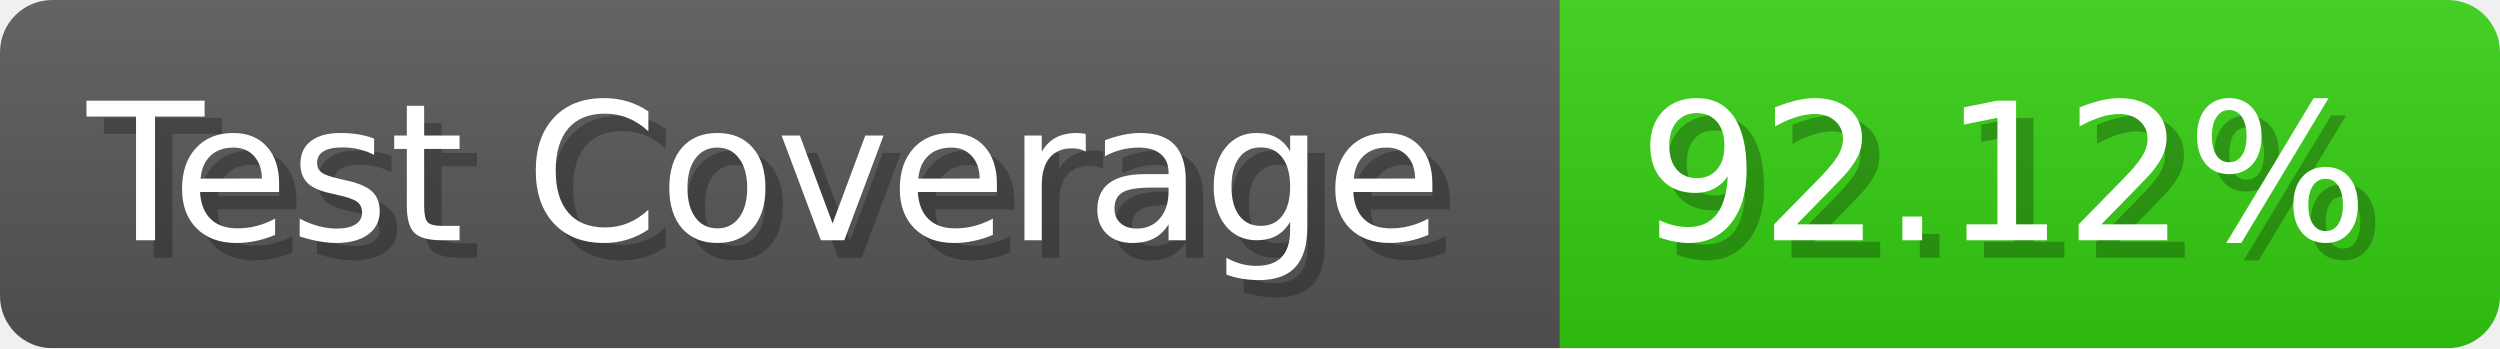
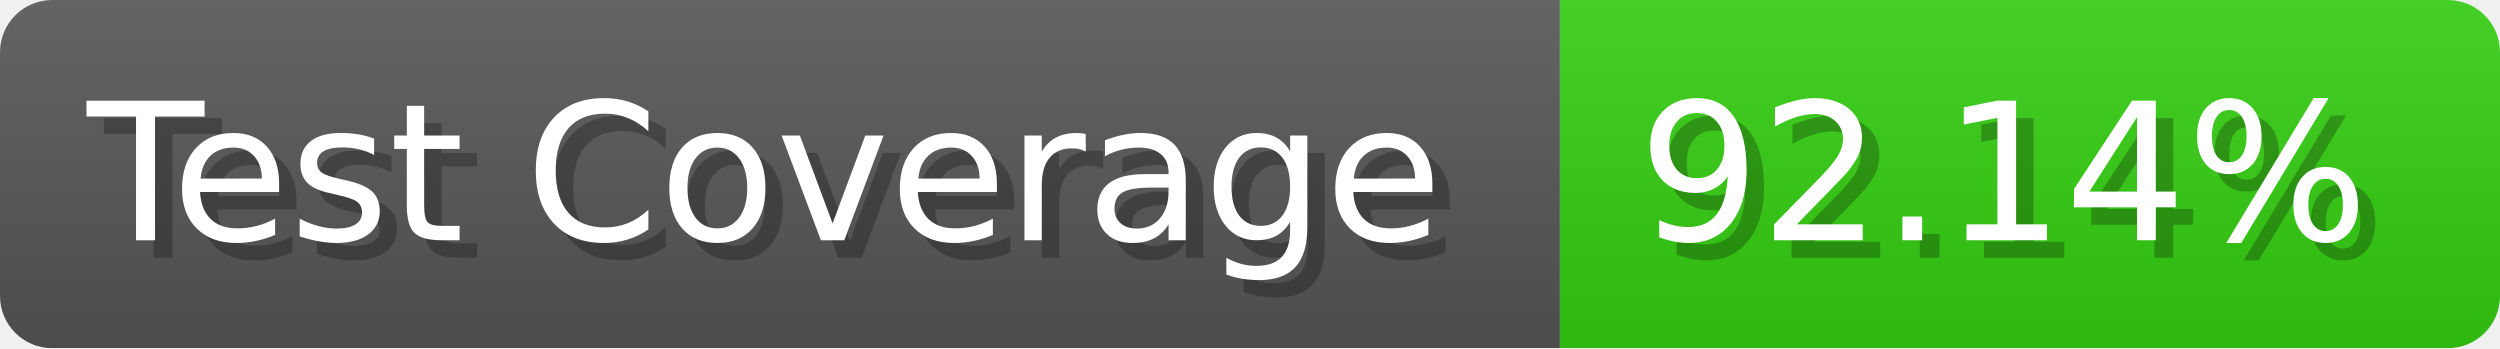
- <svg xmlns="http://www.w3.org/2000/svg" width="143.6" height="20" viewBox="0 0 1436 200" role="img" aria-label="Test Coverage: 92.12%">
+ <svg xmlns="http://www.w3.org/2000/svg" width="143.6" height="20" viewBox="0 0 1436 200" role="img" aria-label="Test Coverage: 92.14%">
  <linearGradient id="a" x2="0" y2="100%">
    <stop offset="0" stop-opacity=".1" stop-color="#EEE" />
    <stop offset="1" stop-opacity=".1" />
  </linearGradient>
  <mask id="m">
    <rect width="1436" height="200" rx="30" fill="#FFF" />
  </mask>
  <g mask="url(#m)">
    <rect width="896" height="200" fill="#555" />
    <rect width="540" height="200" fill="#3C1" x="896" />
    <rect width="1436" height="200" fill="url(#a)" />
  </g>
  <g aria-hidden="true" fill="#fff" text-anchor="start" font-family="Verdana,DejaVu Sans,sans-serif" font-size="110">
    <text x="60" y="148" textLength="796" fill="#000" opacity="0.25">Test Coverage</text>
    <text x="50" y="138" textLength="796">Test Coverage</text>
-     <text x="951" y="148" textLength="440" fill="#000" opacity="0.25">92.12%</text>
-     <text x="941" y="138" textLength="440">92.12%</text>
+     <text x="951" y="148" textLength="440" fill="#000" opacity="0.25">92.14%</text>
+     <text x="941" y="138" textLength="440">92.14%</text>
  </g>
</svg>
